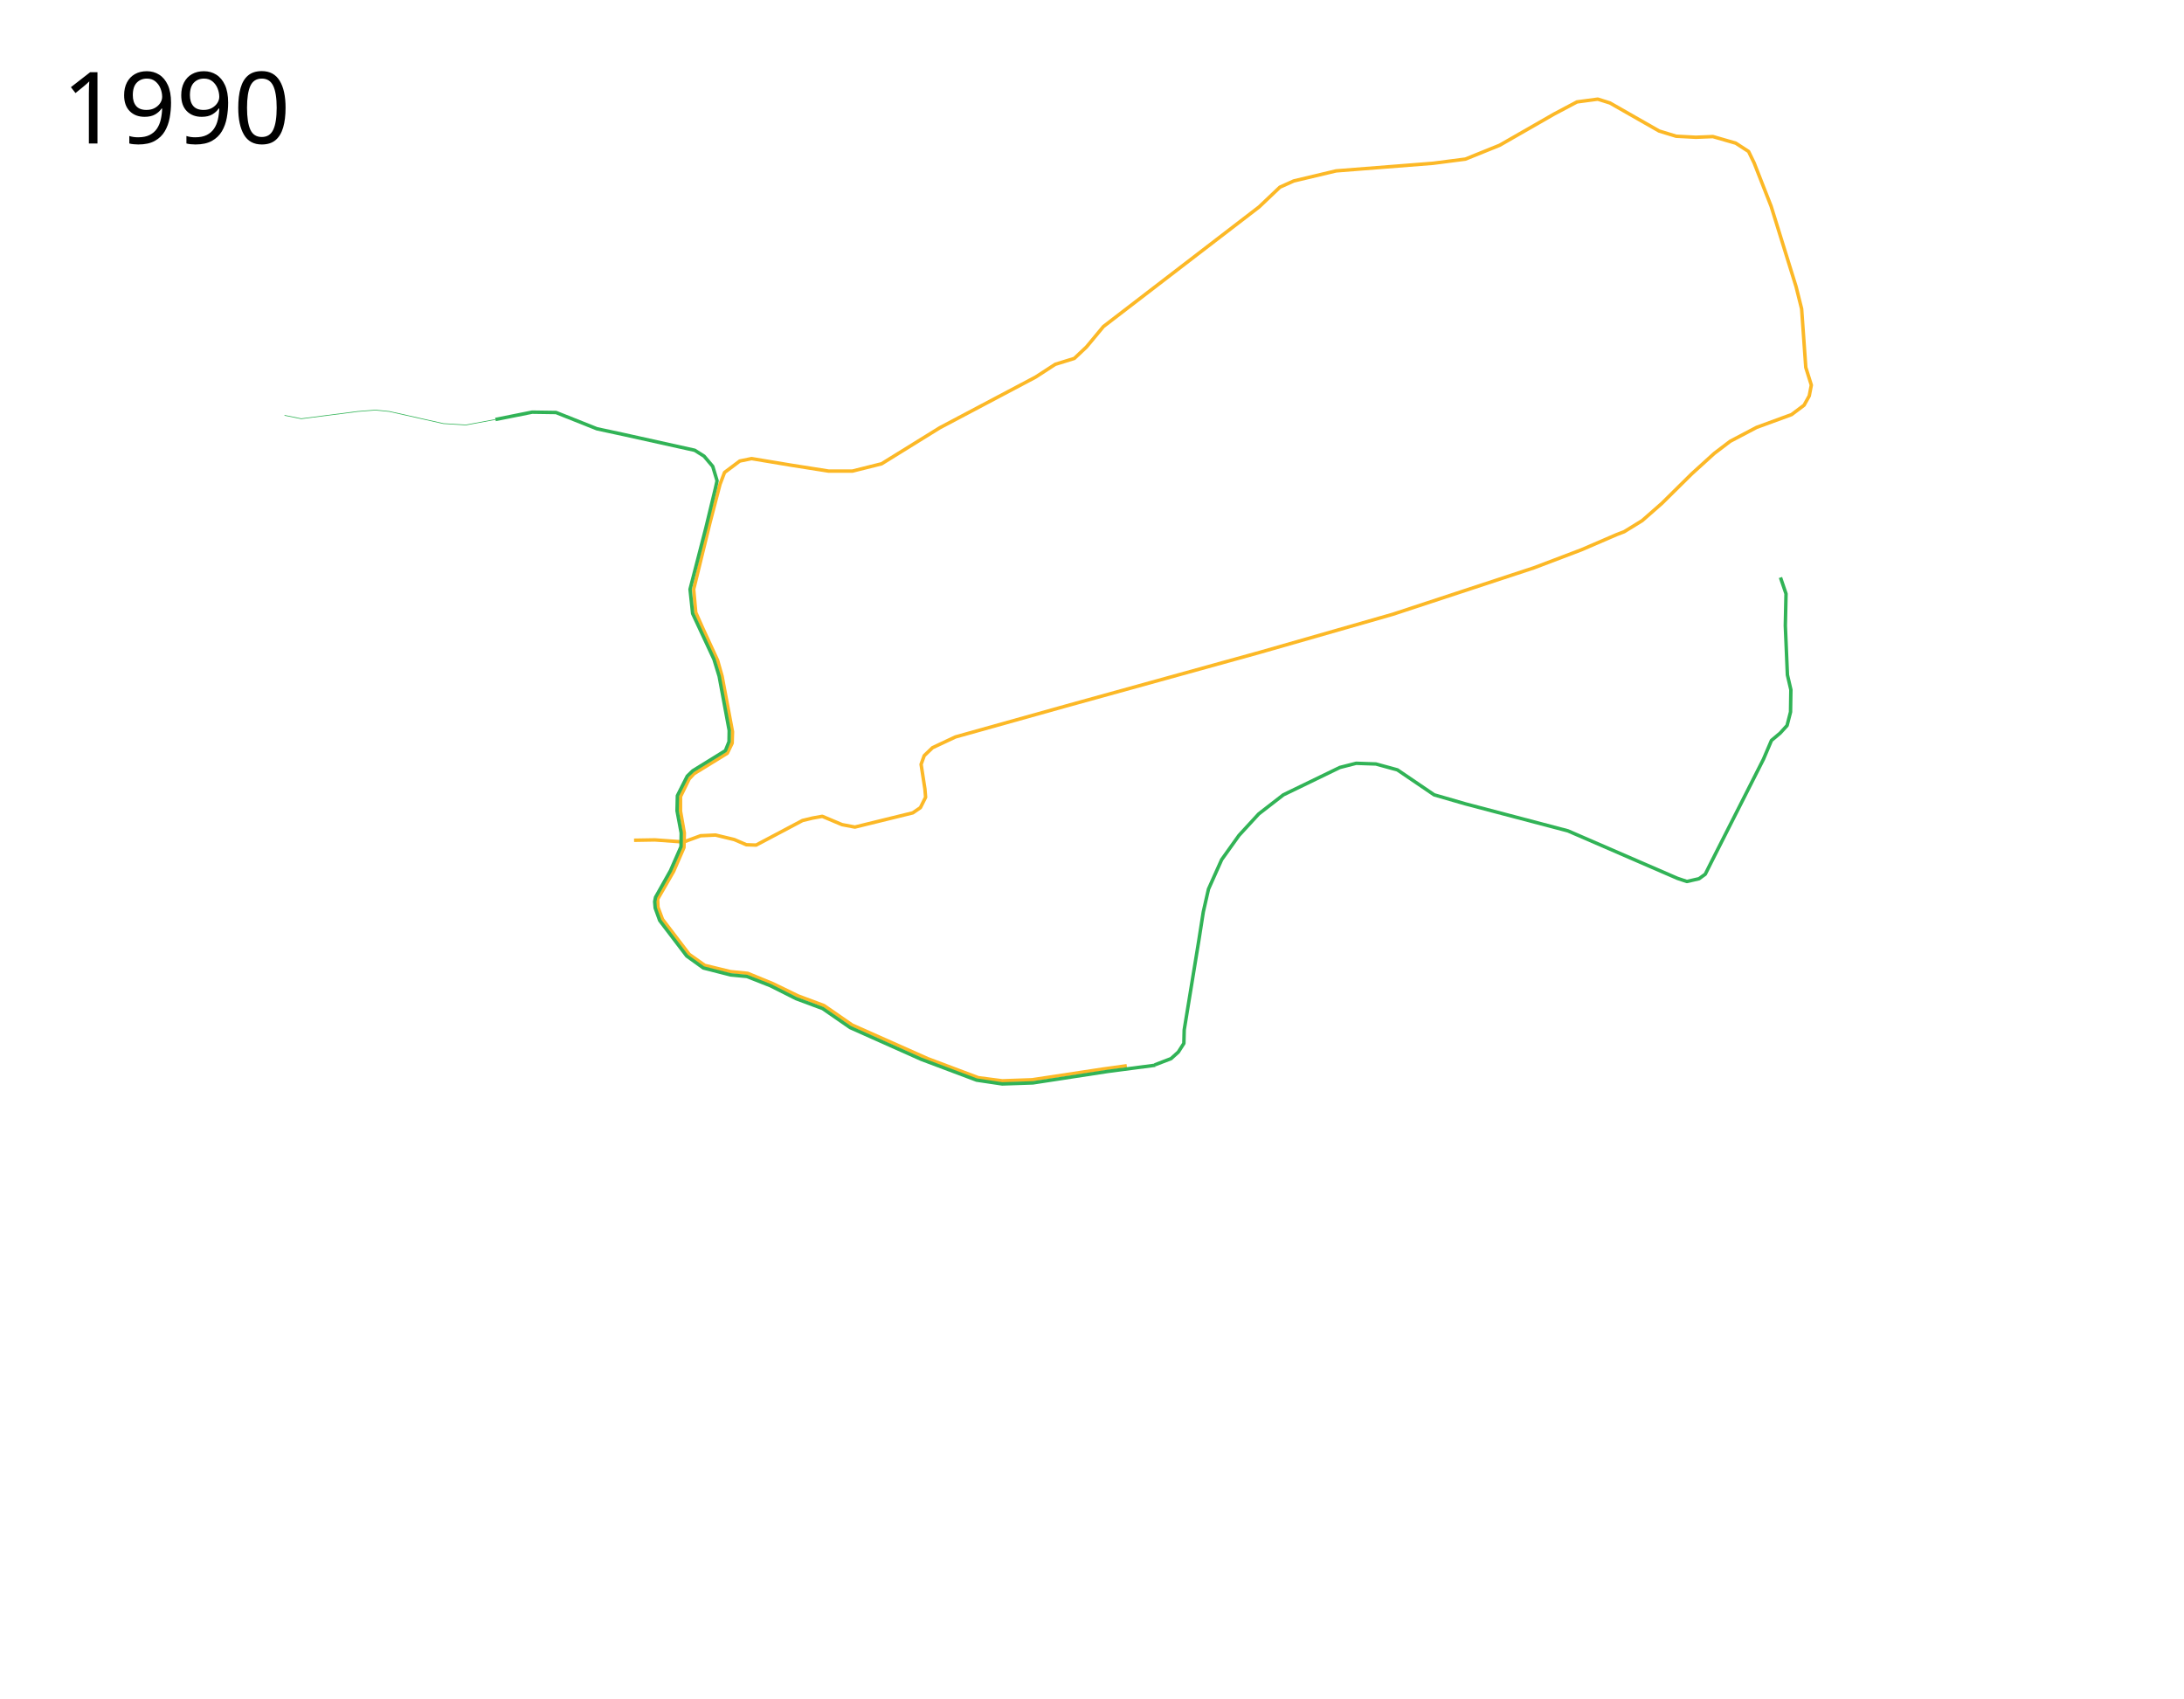
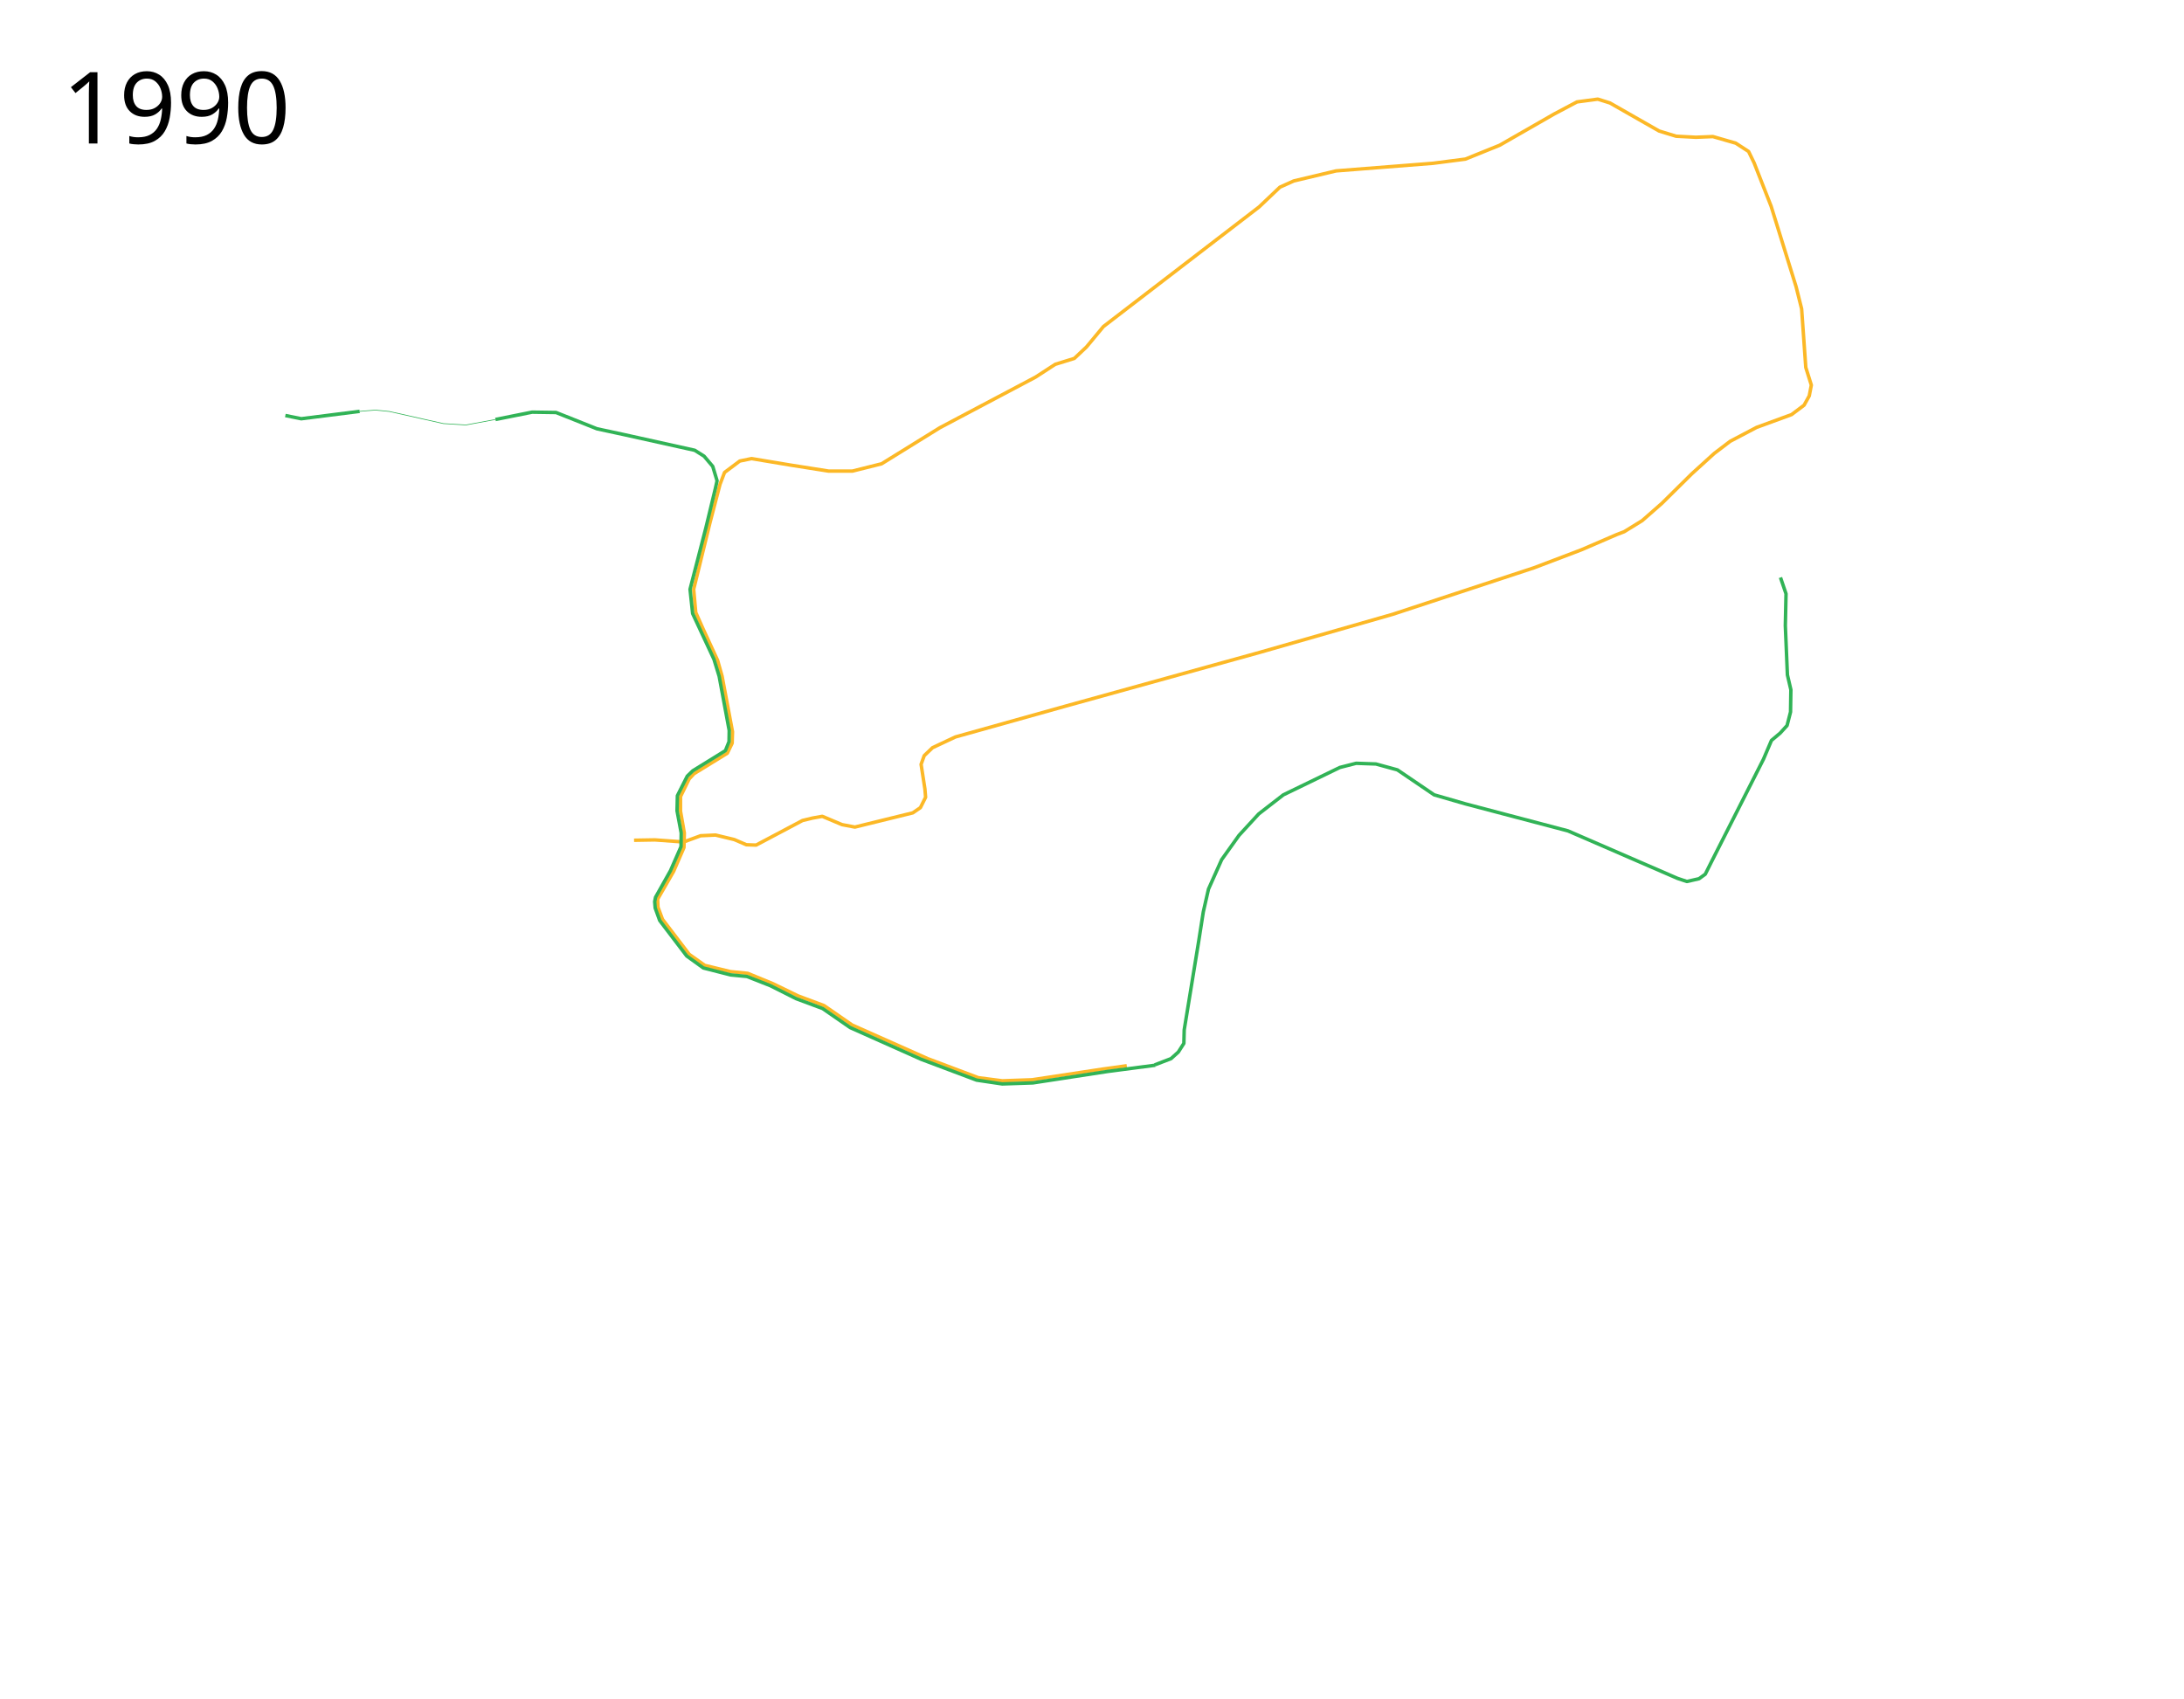
<svg xmlns="http://www.w3.org/2000/svg" width="3150" height="2450">
  <path d="M1625.14 1537.271L1591 1542l-102.5 15.5-43 1.5-34.5-4.5-73-27.5-109-48.5-40.5-28-37.5-14-36-17.5-36.5-15-25-2.5-37-9-22.5-16-38.5-50.5-6.5-17.5-.5-11.5 23-40 15-34.5.5-21-5.5-31.5v-21l12.5-25.5 7-7.5 48-29.5 7-14.5.5-16.5-15-80-6.5-23-21-45.5-10.5-23.5-3-33.5 23.5-96 14.5-55.5 6.5-17 22-16.5 17-3.5 57 9.5 54 8.5h34.5l42-10.5 84-52 138-73 28.5-18.5 27.5-8.5 17.5-16.5 24.5-29.5L1816 298.5l30-28.5 20-9 61-14.5 140-11 46.5-6 49.5-20 78.5-45 33-17.5 30-4 17.5 5.5 71 40.5 24.5 7.5 28.5 1.5 24.5-1 33 9.5 18.5 12 8 16.5 24.5 62.5 36 116 8 32 6 84.5 8 25.5-3 15.5-7.5 13.5-18 13.5-50.5 18.5-38 20-23 17.5-32.5 29.5-43 42.5-28.5 25-26 16-10.5 4-51 22-68.5 26-203.5 67-192 55-280 77.5-159 44.5-33 15.5-12 11.5-4.5 12.5 5.5 35.5 1 12-7.5 15-11 7.5-83.5 20.5-18.5-3.5-28.5-12-14 2.5-14.5 3.5-67 35.5-14-.5-17.5-7.5-27-6.5-21.5 1-24.5 9-41.5-3-30 .5" fill="none" stroke="#fcb826" stroke-width="5" stroke-linejoin="round" />
  <path d="M714.62 605.056L767.5 594.5l34.5.5 59 23.5 39.5 8.5 101.5 22.5 13.5 8.5 12.5 14.75 6.25 20.75-2.5 11.25-13.75 57L995.25 850l3.75 35 30.75 66 7.5 24.5 14.5 78.25-.25 16-5.25 13-47 29-8 7.75-14.25 28.25-.5 21.75 6 32-.25 19.75L967 1256l-21.5 38.25-1.25 6.25.75 9.25 6.5 18 39 51.25 24 17.25 39.25 10 23.5 2.25 33.75 13.25 37.25 18.75 38.25 14.25 39.75 27.5 42 18.75 60.5 27 79.75 30 37 5.5 44.25-1.5 107.75-16.5 68.75-9" fill="none" stroke="#31b356" stroke-width="5" stroke-linejoin="round" />
  <text style="-inkscape-font-specification:Sans" y="206.961" x="89.453" font-weight="400" font-size="144px" font-family="Sans">
    <tspan y="206.961" x="89.453">1990</tspan>
  </text>
  <path d="M2568 833l8 23.5-1 46 3 71 5 21.5-.5 32-5 19.5-10 11-12.5 10.5-11.5 27-75.5 149-8.5 17-9 6.5-17.5 4-13.5-4.5-158-68.5-148-39-45-13-53-36-31-8.5-28.5-1-23.5 6-81.5 39.5-35.5 27.5-28.5 31-25 35-19 42.5-7.5 33-6.5 41.5-21 128.5-.5 19.5-8 12.5-10.5 9.5-23.5 9" fill="none" stroke="#31b356" stroke-width="5" stroke-linejoin="round" />
-   <path d="M410.349 599.104L434.5 604l81.5-10.5 25.5-2 20 2 78 17.5 32.5 2 42.62-7.944" fill="none" stroke="#31b356" stroke-linejoin="round" />
+   <path d="M518.705 593.342L541.5 591.5l20 2 78 17.5 32.5 2 42.62-7.944" fill="none" stroke="#31b356" stroke-linejoin="round" />
+   <path d="M411.552 599.348L434.5 604l84.205-10.658" fill="none" stroke="#31b356" stroke-width="5" stroke-linejoin="round" />
</svg>
